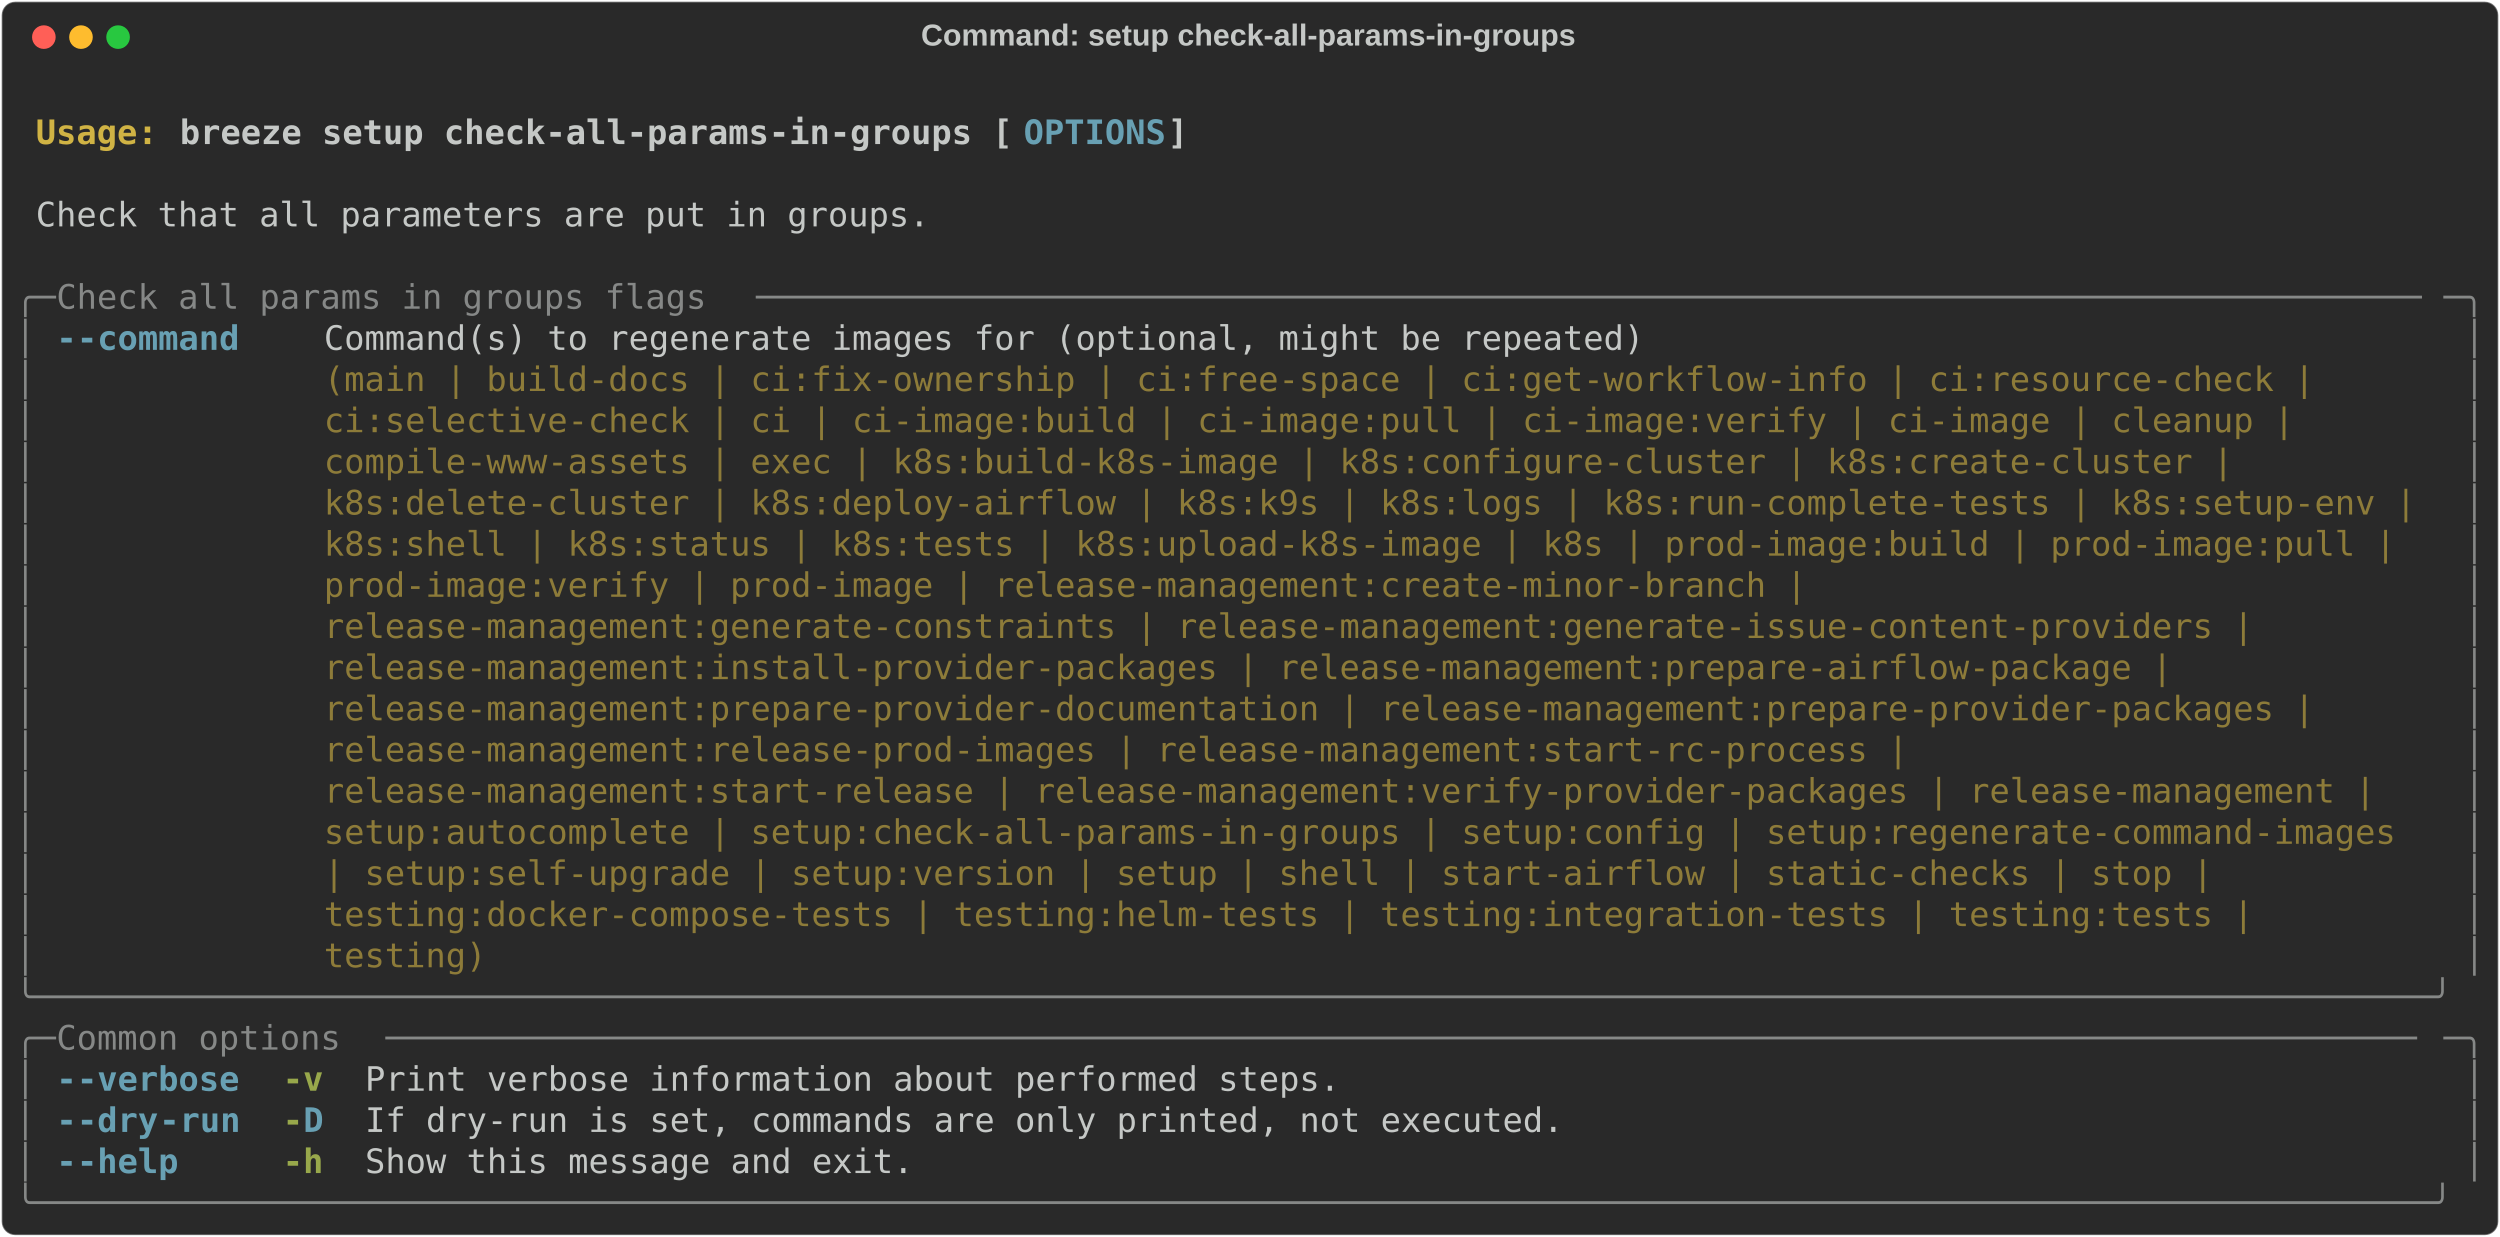
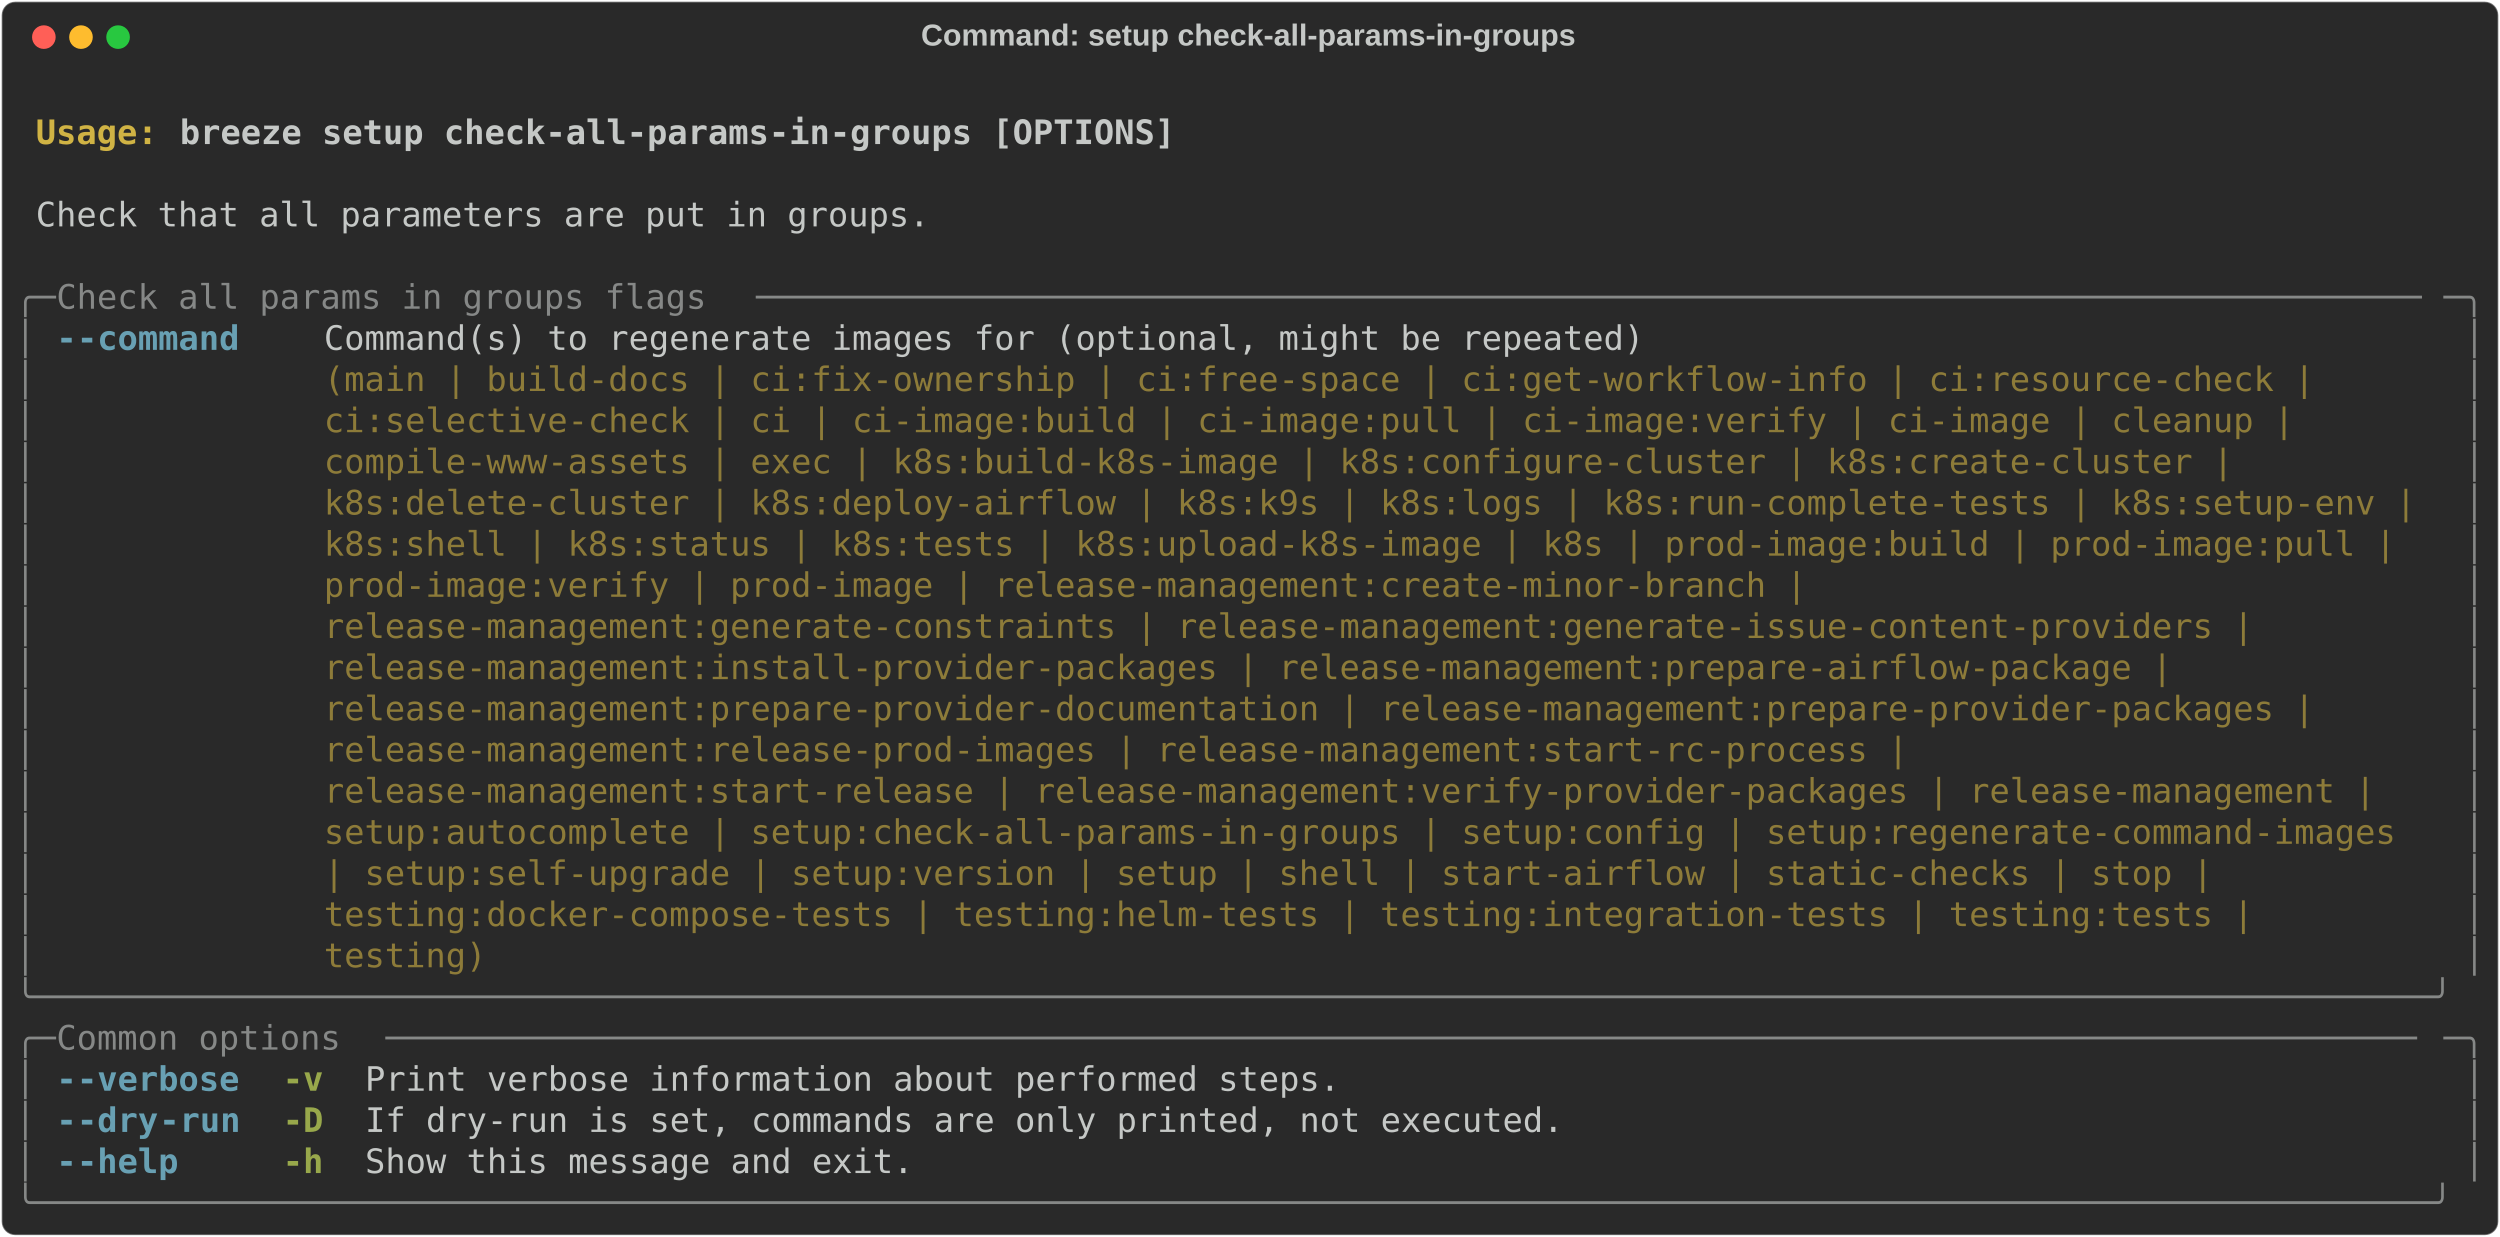
<svg xmlns="http://www.w3.org/2000/svg" class="rich-terminal" viewBox="0 0 1482 733.2">
  <style>

    @font-face {
        font-family: "Fira Code";
        src: local("FiraCode-Regular"),
                url("https://cdnjs.cloudflare.com/ajax/libs/firacode/6.2.0/woff2/FiraCode-Regular.woff2") format("woff2"),
                url("https://cdnjs.cloudflare.com/ajax/libs/firacode/6.2.0/woff/FiraCode-Regular.woff") format("woff");
        font-style: normal;
        font-weight: 400;
    }
    @font-face {
        font-family: "Fira Code";
        src: local("FiraCode-Bold"),
                url("https://cdnjs.cloudflare.com/ajax/libs/firacode/6.2.0/woff2/FiraCode-Bold.woff2") format("woff2"),
                url("https://cdnjs.cloudflare.com/ajax/libs/firacode/6.2.0/woff/FiraCode-Bold.woff") format("woff");
        font-style: bold;
        font-weight: 700;
    }

    .breeze-setup-check-all-params-in-groups-matrix {
        font-family: Fira Code, monospace;
        font-size: 20px;
        line-height: 24.4px;
        font-variant-east-asian: full-width;
    }

    .breeze-setup-check-all-params-in-groups-title {
        font-size: 18px;
        font-weight: bold;
        font-family: arial;
    }

    .breeze-setup-check-all-params-in-groups-r1 { fill: #c5c8c6;font-weight: bold }
.breeze-setup-check-all-params-in-groups-r2 { fill: #c5c8c6 }
.breeze-setup-check-all-params-in-groups-r3 { fill: #d0b344;font-weight: bold }
- .breeze-setup-check-all-params-in-groups-r4 { fill: #68a0b3;font-weight: bold }
- .breeze-setup-check-all-params-in-groups-r5 { fill: #868887 }
+ .breeze-setup-check-all-params-in-groups-r4 { fill: #868887 }
+ .breeze-setup-check-all-params-in-groups-r5 { fill: #68a0b3;font-weight: bold }
.breeze-setup-check-all-params-in-groups-r6 { fill: #8d7b39 }
.breeze-setup-check-all-params-in-groups-r7 { fill: #98a84b;font-weight: bold }
    </style>
  <defs>
    <clipPath id="breeze-setup-check-all-params-in-groups-clip-terminal">
      <rect x="0" y="0" width="1463.0" height="682.2" />
    </clipPath>
    <clipPath id="breeze-setup-check-all-params-in-groups-line-0">
      <rect x="0" y="1.5" width="1464" height="24.65" />
    </clipPath>
    <clipPath id="breeze-setup-check-all-params-in-groups-line-1">
      <rect x="0" y="25.9" width="1464" height="24.65" />
    </clipPath>
    <clipPath id="breeze-setup-check-all-params-in-groups-line-2">
      <rect x="0" y="50.3" width="1464" height="24.65" />
    </clipPath>
    <clipPath id="breeze-setup-check-all-params-in-groups-line-3">
      <rect x="0" y="74.7" width="1464" height="24.65" />
    </clipPath>
    <clipPath id="breeze-setup-check-all-params-in-groups-line-4">
      <rect x="0" y="99.1" width="1464" height="24.65" />
    </clipPath>
    <clipPath id="breeze-setup-check-all-params-in-groups-line-5">
      <rect x="0" y="123.5" width="1464" height="24.65" />
    </clipPath>
    <clipPath id="breeze-setup-check-all-params-in-groups-line-6">
      <rect x="0" y="147.9" width="1464" height="24.65" />
    </clipPath>
    <clipPath id="breeze-setup-check-all-params-in-groups-line-7">
      <rect x="0" y="172.3" width="1464" height="24.65" />
    </clipPath>
    <clipPath id="breeze-setup-check-all-params-in-groups-line-8">
      <rect x="0" y="196.7" width="1464" height="24.65" />
    </clipPath>
    <clipPath id="breeze-setup-check-all-params-in-groups-line-9">
      <rect x="0" y="221.1" width="1464" height="24.65" />
    </clipPath>
    <clipPath id="breeze-setup-check-all-params-in-groups-line-10">
      <rect x="0" y="245.5" width="1464" height="24.65" />
    </clipPath>
    <clipPath id="breeze-setup-check-all-params-in-groups-line-11">
      <rect x="0" y="269.9" width="1464" height="24.65" />
    </clipPath>
    <clipPath id="breeze-setup-check-all-params-in-groups-line-12">
      <rect x="0" y="294.3" width="1464" height="24.65" />
    </clipPath>
    <clipPath id="breeze-setup-check-all-params-in-groups-line-13">
      <rect x="0" y="318.7" width="1464" height="24.65" />
    </clipPath>
    <clipPath id="breeze-setup-check-all-params-in-groups-line-14">
      <rect x="0" y="343.1" width="1464" height="24.65" />
    </clipPath>
    <clipPath id="breeze-setup-check-all-params-in-groups-line-15">
      <rect x="0" y="367.5" width="1464" height="24.65" />
    </clipPath>
    <clipPath id="breeze-setup-check-all-params-in-groups-line-16">
      <rect x="0" y="391.9" width="1464" height="24.65" />
    </clipPath>
    <clipPath id="breeze-setup-check-all-params-in-groups-line-17">
      <rect x="0" y="416.3" width="1464" height="24.65" />
    </clipPath>
    <clipPath id="breeze-setup-check-all-params-in-groups-line-18">
      <rect x="0" y="440.7" width="1464" height="24.65" />
    </clipPath>
    <clipPath id="breeze-setup-check-all-params-in-groups-line-19">
      <rect x="0" y="465.1" width="1464" height="24.65" />
    </clipPath>
    <clipPath id="breeze-setup-check-all-params-in-groups-line-20">
      <rect x="0" y="489.5" width="1464" height="24.65" />
    </clipPath>
    <clipPath id="breeze-setup-check-all-params-in-groups-line-21">
      <rect x="0" y="513.9" width="1464" height="24.65" />
    </clipPath>
    <clipPath id="breeze-setup-check-all-params-in-groups-line-22">
      <rect x="0" y="538.3" width="1464" height="24.65" />
    </clipPath>
    <clipPath id="breeze-setup-check-all-params-in-groups-line-23">
      <rect x="0" y="562.7" width="1464" height="24.65" />
    </clipPath>
    <clipPath id="breeze-setup-check-all-params-in-groups-line-24">
      <rect x="0" y="587.1" width="1464" height="24.65" />
    </clipPath>
    <clipPath id="breeze-setup-check-all-params-in-groups-line-25">
      <rect x="0" y="611.5" width="1464" height="24.65" />
    </clipPath>
    <clipPath id="breeze-setup-check-all-params-in-groups-line-26">
      <rect x="0" y="635.9" width="1464" height="24.65" />
    </clipPath>
  </defs>
  <rect fill="#292929" stroke="rgba(255,255,255,0.35)" stroke-width="1" x="1" y="1" width="1480" height="731.2" rx="8" />
  <text class="breeze-setup-check-all-params-in-groups-title" fill="#c5c8c6" text-anchor="middle" x="740" y="27">Command: setup check-all-params-in-groups</text>
  <g transform="translate(26,22)">
    <circle cx="0" cy="0" r="7" fill="#ff5f57" />
    <circle cx="22" cy="0" r="7" fill="#febc2e" />
    <circle cx="44" cy="0" r="7" fill="#28c840" />
  </g>
  <g transform="translate(9, 41)" clip-path="url(#breeze-setup-check-all-params-in-groups-clip-terminal)">
    <g class="breeze-setup-check-all-params-in-groups-matrix">
      <text class="breeze-setup-check-all-params-in-groups-r2" x="1464" y="20" textLength="12.2" clip-path="url(#breeze-setup-check-all-params-in-groups-line-0)">
</text>
      <text class="breeze-setup-check-all-params-in-groups-r3" x="12.2" y="44.4" textLength="85.4" clip-path="url(#breeze-setup-check-all-params-in-groups-line-1)">Usage: </text>
-       <text class="breeze-setup-check-all-params-in-groups-r1" x="97.6" y="44.4" textLength="500.2" clip-path="url(#breeze-setup-check-all-params-in-groups-line-1)">breeze setup check-all-params-in-groups [</text>
-       <text class="breeze-setup-check-all-params-in-groups-r4" x="597.8" y="44.4" textLength="85.4" clip-path="url(#breeze-setup-check-all-params-in-groups-line-1)">OPTIONS</text>
-       <text class="breeze-setup-check-all-params-in-groups-r1" x="683.2" y="44.4" textLength="12.2" clip-path="url(#breeze-setup-check-all-params-in-groups-line-1)">]</text>
+       <text class="breeze-setup-check-all-params-in-groups-r1" x="97.6" y="44.4" textLength="597.8" clip-path="url(#breeze-setup-check-all-params-in-groups-line-1)">breeze setup check-all-params-in-groups [OPTIONS]</text>
      <text class="breeze-setup-check-all-params-in-groups-r2" x="1464" y="44.4" textLength="12.2" clip-path="url(#breeze-setup-check-all-params-in-groups-line-1)">
</text>
      <text class="breeze-setup-check-all-params-in-groups-r2" x="1464" y="68.8" textLength="12.2" clip-path="url(#breeze-setup-check-all-params-in-groups-line-2)">
</text>
      <text class="breeze-setup-check-all-params-in-groups-r2" x="12.2" y="93.2" textLength="536.8" clip-path="url(#breeze-setup-check-all-params-in-groups-line-3)">Check that all parameters are put in groups.</text>
      <text class="breeze-setup-check-all-params-in-groups-r2" x="1464" y="93.2" textLength="12.2" clip-path="url(#breeze-setup-check-all-params-in-groups-line-3)">
</text>
      <text class="breeze-setup-check-all-params-in-groups-r2" x="1464" y="117.6" textLength="12.2" clip-path="url(#breeze-setup-check-all-params-in-groups-line-4)">
</text>
-       <text class="breeze-setup-check-all-params-in-groups-r5" x="0" y="142" textLength="24.4" clip-path="url(#breeze-setup-check-all-params-in-groups-line-5)">╭─</text>
-       <text class="breeze-setup-check-all-params-in-groups-r5" x="24.4" y="142" textLength="414.8" clip-path="url(#breeze-setup-check-all-params-in-groups-line-5)"> Check all params in groups flags </text>
-       <text class="breeze-setup-check-all-params-in-groups-r5" x="439.2" y="142" textLength="1000.4" clip-path="url(#breeze-setup-check-all-params-in-groups-line-5)">──────────────────────────────────────────────────────────────────────────────────</text>
-       <text class="breeze-setup-check-all-params-in-groups-r5" x="1439.6" y="142" textLength="24.4" clip-path="url(#breeze-setup-check-all-params-in-groups-line-5)">─╮</text>
+       <text class="breeze-setup-check-all-params-in-groups-r4" x="0" y="142" textLength="24.4" clip-path="url(#breeze-setup-check-all-params-in-groups-line-5)">╭─</text>
+       <text class="breeze-setup-check-all-params-in-groups-r4" x="24.4" y="142" textLength="414.8" clip-path="url(#breeze-setup-check-all-params-in-groups-line-5)"> Check all params in groups flags </text>
+       <text class="breeze-setup-check-all-params-in-groups-r4" x="439.2" y="142" textLength="1000.4" clip-path="url(#breeze-setup-check-all-params-in-groups-line-5)">──────────────────────────────────────────────────────────────────────────────────</text>
+       <text class="breeze-setup-check-all-params-in-groups-r4" x="1439.6" y="142" textLength="24.4" clip-path="url(#breeze-setup-check-all-params-in-groups-line-5)">─╮</text>
      <text class="breeze-setup-check-all-params-in-groups-r2" x="1464" y="142" textLength="12.2" clip-path="url(#breeze-setup-check-all-params-in-groups-line-5)">
</text>
-       <text class="breeze-setup-check-all-params-in-groups-r5" x="0" y="166.4" textLength="12.2" clip-path="url(#breeze-setup-check-all-params-in-groups-line-6)">│</text>
-       <text class="breeze-setup-check-all-params-in-groups-r4" x="24.4" y="166.4" textLength="12.2" clip-path="url(#breeze-setup-check-all-params-in-groups-line-6)">-</text>
-       <text class="breeze-setup-check-all-params-in-groups-r4" x="36.6" y="166.4" textLength="97.6" clip-path="url(#breeze-setup-check-all-params-in-groups-line-6)">-command</text>
+       <text class="breeze-setup-check-all-params-in-groups-r4" x="0" y="166.4" textLength="12.2" clip-path="url(#breeze-setup-check-all-params-in-groups-line-6)">│</text>
+       <text class="breeze-setup-check-all-params-in-groups-r5" x="24.4" y="166.4" textLength="12.2" clip-path="url(#breeze-setup-check-all-params-in-groups-line-6)">-</text>
+       <text class="breeze-setup-check-all-params-in-groups-r5" x="36.6" y="166.4" textLength="97.6" clip-path="url(#breeze-setup-check-all-params-in-groups-line-6)">-command</text>
      <text class="breeze-setup-check-all-params-in-groups-r2" x="183" y="166.4" textLength="1256.6" clip-path="url(#breeze-setup-check-all-params-in-groups-line-6)">Command(s) to regenerate images for (optional, might be repeated)                                      </text>
-       <text class="breeze-setup-check-all-params-in-groups-r5" x="1451.8" y="166.4" textLength="12.2" clip-path="url(#breeze-setup-check-all-params-in-groups-line-6)">│</text>
+       <text class="breeze-setup-check-all-params-in-groups-r4" x="1451.8" y="166.4" textLength="12.2" clip-path="url(#breeze-setup-check-all-params-in-groups-line-6)">│</text>
      <text class="breeze-setup-check-all-params-in-groups-r2" x="1464" y="166.4" textLength="12.2" clip-path="url(#breeze-setup-check-all-params-in-groups-line-6)">
</text>
-       <text class="breeze-setup-check-all-params-in-groups-r5" x="0" y="190.8" textLength="12.2" clip-path="url(#breeze-setup-check-all-params-in-groups-line-7)">│</text>
+       <text class="breeze-setup-check-all-params-in-groups-r4" x="0" y="190.8" textLength="12.2" clip-path="url(#breeze-setup-check-all-params-in-groups-line-7)">│</text>
      <text class="breeze-setup-check-all-params-in-groups-r6" x="183" y="190.8" textLength="1256.6" clip-path="url(#breeze-setup-check-all-params-in-groups-line-7)">(main | build-docs | ci:fix-ownership | ci:free-space | ci:get-workflow-info | ci:resource-check |     </text>
-       <text class="breeze-setup-check-all-params-in-groups-r5" x="1451.8" y="190.8" textLength="12.2" clip-path="url(#breeze-setup-check-all-params-in-groups-line-7)">│</text>
+       <text class="breeze-setup-check-all-params-in-groups-r4" x="1451.8" y="190.8" textLength="12.2" clip-path="url(#breeze-setup-check-all-params-in-groups-line-7)">│</text>
      <text class="breeze-setup-check-all-params-in-groups-r2" x="1464" y="190.8" textLength="12.2" clip-path="url(#breeze-setup-check-all-params-in-groups-line-7)">
</text>
-       <text class="breeze-setup-check-all-params-in-groups-r5" x="0" y="215.2" textLength="12.2" clip-path="url(#breeze-setup-check-all-params-in-groups-line-8)">│</text>
+       <text class="breeze-setup-check-all-params-in-groups-r4" x="0" y="215.2" textLength="12.2" clip-path="url(#breeze-setup-check-all-params-in-groups-line-8)">│</text>
      <text class="breeze-setup-check-all-params-in-groups-r6" x="183" y="215.2" textLength="1256.6" clip-path="url(#breeze-setup-check-all-params-in-groups-line-8)">ci:selective-check | ci | ci-image:build | ci-image:pull | ci-image:verify | ci-image | cleanup |      </text>
-       <text class="breeze-setup-check-all-params-in-groups-r5" x="1451.8" y="215.2" textLength="12.2" clip-path="url(#breeze-setup-check-all-params-in-groups-line-8)">│</text>
+       <text class="breeze-setup-check-all-params-in-groups-r4" x="1451.8" y="215.2" textLength="12.2" clip-path="url(#breeze-setup-check-all-params-in-groups-line-8)">│</text>
      <text class="breeze-setup-check-all-params-in-groups-r2" x="1464" y="215.2" textLength="12.2" clip-path="url(#breeze-setup-check-all-params-in-groups-line-8)">
</text>
-       <text class="breeze-setup-check-all-params-in-groups-r5" x="0" y="239.6" textLength="12.2" clip-path="url(#breeze-setup-check-all-params-in-groups-line-9)">│</text>
+       <text class="breeze-setup-check-all-params-in-groups-r4" x="0" y="239.6" textLength="12.2" clip-path="url(#breeze-setup-check-all-params-in-groups-line-9)">│</text>
      <text class="breeze-setup-check-all-params-in-groups-r6" x="183" y="239.6" textLength="1256.6" clip-path="url(#breeze-setup-check-all-params-in-groups-line-9)">compile-www-assets | exec | k8s:build-k8s-image | k8s:configure-cluster | k8s:create-cluster |         </text>
-       <text class="breeze-setup-check-all-params-in-groups-r5" x="1451.8" y="239.6" textLength="12.2" clip-path="url(#breeze-setup-check-all-params-in-groups-line-9)">│</text>
+       <text class="breeze-setup-check-all-params-in-groups-r4" x="1451.8" y="239.6" textLength="12.2" clip-path="url(#breeze-setup-check-all-params-in-groups-line-9)">│</text>
      <text class="breeze-setup-check-all-params-in-groups-r2" x="1464" y="239.6" textLength="12.2" clip-path="url(#breeze-setup-check-all-params-in-groups-line-9)">
</text>
-       <text class="breeze-setup-check-all-params-in-groups-r5" x="0" y="264" textLength="12.2" clip-path="url(#breeze-setup-check-all-params-in-groups-line-10)">│</text>
+       <text class="breeze-setup-check-all-params-in-groups-r4" x="0" y="264" textLength="12.2" clip-path="url(#breeze-setup-check-all-params-in-groups-line-10)">│</text>
      <text class="breeze-setup-check-all-params-in-groups-r6" x="183" y="264" textLength="1256.6" clip-path="url(#breeze-setup-check-all-params-in-groups-line-10)">k8s:delete-cluster | k8s:deploy-airflow | k8s:k9s | k8s:logs | k8s:run-complete-tests | k8s:setup-env |</text>
-       <text class="breeze-setup-check-all-params-in-groups-r5" x="1451.8" y="264" textLength="12.2" clip-path="url(#breeze-setup-check-all-params-in-groups-line-10)">│</text>
+       <text class="breeze-setup-check-all-params-in-groups-r4" x="1451.8" y="264" textLength="12.2" clip-path="url(#breeze-setup-check-all-params-in-groups-line-10)">│</text>
      <text class="breeze-setup-check-all-params-in-groups-r2" x="1464" y="264" textLength="12.2" clip-path="url(#breeze-setup-check-all-params-in-groups-line-10)">
</text>
-       <text class="breeze-setup-check-all-params-in-groups-r5" x="0" y="288.4" textLength="12.2" clip-path="url(#breeze-setup-check-all-params-in-groups-line-11)">│</text>
+       <text class="breeze-setup-check-all-params-in-groups-r4" x="0" y="288.4" textLength="12.2" clip-path="url(#breeze-setup-check-all-params-in-groups-line-11)">│</text>
      <text class="breeze-setup-check-all-params-in-groups-r6" x="183" y="288.4" textLength="1256.6" clip-path="url(#breeze-setup-check-all-params-in-groups-line-11)">k8s:shell | k8s:status | k8s:tests | k8s:upload-k8s-image | k8s | prod-image:build | prod-image:pull | </text>
-       <text class="breeze-setup-check-all-params-in-groups-r5" x="1451.8" y="288.4" textLength="12.2" clip-path="url(#breeze-setup-check-all-params-in-groups-line-11)">│</text>
+       <text class="breeze-setup-check-all-params-in-groups-r4" x="1451.8" y="288.4" textLength="12.2" clip-path="url(#breeze-setup-check-all-params-in-groups-line-11)">│</text>
      <text class="breeze-setup-check-all-params-in-groups-r2" x="1464" y="288.4" textLength="12.2" clip-path="url(#breeze-setup-check-all-params-in-groups-line-11)">
</text>
-       <text class="breeze-setup-check-all-params-in-groups-r5" x="0" y="312.8" textLength="12.2" clip-path="url(#breeze-setup-check-all-params-in-groups-line-12)">│</text>
+       <text class="breeze-setup-check-all-params-in-groups-r4" x="0" y="312.8" textLength="12.2" clip-path="url(#breeze-setup-check-all-params-in-groups-line-12)">│</text>
      <text class="breeze-setup-check-all-params-in-groups-r6" x="183" y="312.8" textLength="1256.6" clip-path="url(#breeze-setup-check-all-params-in-groups-line-12)">prod-image:verify | prod-image | release-management:create-minor-branch |                              </text>
-       <text class="breeze-setup-check-all-params-in-groups-r5" x="1451.8" y="312.8" textLength="12.2" clip-path="url(#breeze-setup-check-all-params-in-groups-line-12)">│</text>
+       <text class="breeze-setup-check-all-params-in-groups-r4" x="1451.8" y="312.8" textLength="12.2" clip-path="url(#breeze-setup-check-all-params-in-groups-line-12)">│</text>
      <text class="breeze-setup-check-all-params-in-groups-r2" x="1464" y="312.8" textLength="12.2" clip-path="url(#breeze-setup-check-all-params-in-groups-line-12)">
</text>
-       <text class="breeze-setup-check-all-params-in-groups-r5" x="0" y="337.2" textLength="12.2" clip-path="url(#breeze-setup-check-all-params-in-groups-line-13)">│</text>
+       <text class="breeze-setup-check-all-params-in-groups-r4" x="0" y="337.2" textLength="12.2" clip-path="url(#breeze-setup-check-all-params-in-groups-line-13)">│</text>
      <text class="breeze-setup-check-all-params-in-groups-r6" x="183" y="337.2" textLength="1256.6" clip-path="url(#breeze-setup-check-all-params-in-groups-line-13)">release-management:generate-constraints | release-management:generate-issue-content-providers |        </text>
-       <text class="breeze-setup-check-all-params-in-groups-r5" x="1451.8" y="337.2" textLength="12.2" clip-path="url(#breeze-setup-check-all-params-in-groups-line-13)">│</text>
+       <text class="breeze-setup-check-all-params-in-groups-r4" x="1451.8" y="337.2" textLength="12.2" clip-path="url(#breeze-setup-check-all-params-in-groups-line-13)">│</text>
      <text class="breeze-setup-check-all-params-in-groups-r2" x="1464" y="337.2" textLength="12.2" clip-path="url(#breeze-setup-check-all-params-in-groups-line-13)">
</text>
-       <text class="breeze-setup-check-all-params-in-groups-r5" x="0" y="361.6" textLength="12.2" clip-path="url(#breeze-setup-check-all-params-in-groups-line-14)">│</text>
+       <text class="breeze-setup-check-all-params-in-groups-r4" x="0" y="361.6" textLength="12.2" clip-path="url(#breeze-setup-check-all-params-in-groups-line-14)">│</text>
      <text class="breeze-setup-check-all-params-in-groups-r6" x="183" y="361.6" textLength="1256.6" clip-path="url(#breeze-setup-check-all-params-in-groups-line-14)">release-management:install-provider-packages | release-management:prepare-airflow-package |            </text>
-       <text class="breeze-setup-check-all-params-in-groups-r5" x="1451.8" y="361.6" textLength="12.2" clip-path="url(#breeze-setup-check-all-params-in-groups-line-14)">│</text>
+       <text class="breeze-setup-check-all-params-in-groups-r4" x="1451.8" y="361.6" textLength="12.2" clip-path="url(#breeze-setup-check-all-params-in-groups-line-14)">│</text>
      <text class="breeze-setup-check-all-params-in-groups-r2" x="1464" y="361.6" textLength="12.2" clip-path="url(#breeze-setup-check-all-params-in-groups-line-14)">
</text>
-       <text class="breeze-setup-check-all-params-in-groups-r5" x="0" y="386" textLength="12.2" clip-path="url(#breeze-setup-check-all-params-in-groups-line-15)">│</text>
+       <text class="breeze-setup-check-all-params-in-groups-r4" x="0" y="386" textLength="12.2" clip-path="url(#breeze-setup-check-all-params-in-groups-line-15)">│</text>
      <text class="breeze-setup-check-all-params-in-groups-r6" x="183" y="386" textLength="1256.6" clip-path="url(#breeze-setup-check-all-params-in-groups-line-15)">release-management:prepare-provider-documentation | release-management:prepare-provider-packages |     </text>
-       <text class="breeze-setup-check-all-params-in-groups-r5" x="1451.8" y="386" textLength="12.2" clip-path="url(#breeze-setup-check-all-params-in-groups-line-15)">│</text>
+       <text class="breeze-setup-check-all-params-in-groups-r4" x="1451.8" y="386" textLength="12.2" clip-path="url(#breeze-setup-check-all-params-in-groups-line-15)">│</text>
      <text class="breeze-setup-check-all-params-in-groups-r2" x="1464" y="386" textLength="12.2" clip-path="url(#breeze-setup-check-all-params-in-groups-line-15)">
</text>
-       <text class="breeze-setup-check-all-params-in-groups-r5" x="0" y="410.4" textLength="12.2" clip-path="url(#breeze-setup-check-all-params-in-groups-line-16)">│</text>
+       <text class="breeze-setup-check-all-params-in-groups-r4" x="0" y="410.4" textLength="12.2" clip-path="url(#breeze-setup-check-all-params-in-groups-line-16)">│</text>
      <text class="breeze-setup-check-all-params-in-groups-r6" x="183" y="410.4" textLength="1256.6" clip-path="url(#breeze-setup-check-all-params-in-groups-line-16)">release-management:release-prod-images | release-management:start-rc-process |                         </text>
-       <text class="breeze-setup-check-all-params-in-groups-r5" x="1451.8" y="410.4" textLength="12.2" clip-path="url(#breeze-setup-check-all-params-in-groups-line-16)">│</text>
+       <text class="breeze-setup-check-all-params-in-groups-r4" x="1451.8" y="410.4" textLength="12.2" clip-path="url(#breeze-setup-check-all-params-in-groups-line-16)">│</text>
      <text class="breeze-setup-check-all-params-in-groups-r2" x="1464" y="410.4" textLength="12.2" clip-path="url(#breeze-setup-check-all-params-in-groups-line-16)">
</text>
-       <text class="breeze-setup-check-all-params-in-groups-r5" x="0" y="434.8" textLength="12.2" clip-path="url(#breeze-setup-check-all-params-in-groups-line-17)">│</text>
+       <text class="breeze-setup-check-all-params-in-groups-r4" x="0" y="434.8" textLength="12.2" clip-path="url(#breeze-setup-check-all-params-in-groups-line-17)">│</text>
      <text class="breeze-setup-check-all-params-in-groups-r6" x="183" y="434.8" textLength="1256.6" clip-path="url(#breeze-setup-check-all-params-in-groups-line-17)">release-management:start-release | release-management:verify-provider-packages | release-management |  </text>
-       <text class="breeze-setup-check-all-params-in-groups-r5" x="1451.8" y="434.8" textLength="12.2" clip-path="url(#breeze-setup-check-all-params-in-groups-line-17)">│</text>
+       <text class="breeze-setup-check-all-params-in-groups-r4" x="1451.8" y="434.8" textLength="12.2" clip-path="url(#breeze-setup-check-all-params-in-groups-line-17)">│</text>
      <text class="breeze-setup-check-all-params-in-groups-r2" x="1464" y="434.8" textLength="12.2" clip-path="url(#breeze-setup-check-all-params-in-groups-line-17)">
</text>
-       <text class="breeze-setup-check-all-params-in-groups-r5" x="0" y="459.2" textLength="12.2" clip-path="url(#breeze-setup-check-all-params-in-groups-line-18)">│</text>
+       <text class="breeze-setup-check-all-params-in-groups-r4" x="0" y="459.2" textLength="12.2" clip-path="url(#breeze-setup-check-all-params-in-groups-line-18)">│</text>
      <text class="breeze-setup-check-all-params-in-groups-r6" x="183" y="459.2" textLength="1256.6" clip-path="url(#breeze-setup-check-all-params-in-groups-line-18)">setup:autocomplete | setup:check-all-params-in-groups | setup:config | setup:regenerate-command-images </text>
-       <text class="breeze-setup-check-all-params-in-groups-r5" x="1451.8" y="459.2" textLength="12.2" clip-path="url(#breeze-setup-check-all-params-in-groups-line-18)">│</text>
+       <text class="breeze-setup-check-all-params-in-groups-r4" x="1451.8" y="459.2" textLength="12.2" clip-path="url(#breeze-setup-check-all-params-in-groups-line-18)">│</text>
      <text class="breeze-setup-check-all-params-in-groups-r2" x="1464" y="459.2" textLength="12.2" clip-path="url(#breeze-setup-check-all-params-in-groups-line-18)">
</text>
-       <text class="breeze-setup-check-all-params-in-groups-r5" x="0" y="483.6" textLength="12.2" clip-path="url(#breeze-setup-check-all-params-in-groups-line-19)">│</text>
+       <text class="breeze-setup-check-all-params-in-groups-r4" x="0" y="483.6" textLength="12.2" clip-path="url(#breeze-setup-check-all-params-in-groups-line-19)">│</text>
      <text class="breeze-setup-check-all-params-in-groups-r6" x="183" y="483.6" textLength="1256.6" clip-path="url(#breeze-setup-check-all-params-in-groups-line-19)">| setup:self-upgrade | setup:version | setup | shell | start-airflow | static-checks | stop |          </text>
-       <text class="breeze-setup-check-all-params-in-groups-r5" x="1451.8" y="483.6" textLength="12.2" clip-path="url(#breeze-setup-check-all-params-in-groups-line-19)">│</text>
+       <text class="breeze-setup-check-all-params-in-groups-r4" x="1451.8" y="483.6" textLength="12.2" clip-path="url(#breeze-setup-check-all-params-in-groups-line-19)">│</text>
      <text class="breeze-setup-check-all-params-in-groups-r2" x="1464" y="483.6" textLength="12.2" clip-path="url(#breeze-setup-check-all-params-in-groups-line-19)">
</text>
-       <text class="breeze-setup-check-all-params-in-groups-r5" x="0" y="508" textLength="12.2" clip-path="url(#breeze-setup-check-all-params-in-groups-line-20)">│</text>
+       <text class="breeze-setup-check-all-params-in-groups-r4" x="0" y="508" textLength="12.2" clip-path="url(#breeze-setup-check-all-params-in-groups-line-20)">│</text>
      <text class="breeze-setup-check-all-params-in-groups-r6" x="183" y="508" textLength="1256.6" clip-path="url(#breeze-setup-check-all-params-in-groups-line-20)">testing:docker-compose-tests | testing:helm-tests | testing:integration-tests | testing:tests |        </text>
-       <text class="breeze-setup-check-all-params-in-groups-r5" x="1451.8" y="508" textLength="12.2" clip-path="url(#breeze-setup-check-all-params-in-groups-line-20)">│</text>
+       <text class="breeze-setup-check-all-params-in-groups-r4" x="1451.8" y="508" textLength="12.2" clip-path="url(#breeze-setup-check-all-params-in-groups-line-20)">│</text>
      <text class="breeze-setup-check-all-params-in-groups-r2" x="1464" y="508" textLength="12.2" clip-path="url(#breeze-setup-check-all-params-in-groups-line-20)">
</text>
-       <text class="breeze-setup-check-all-params-in-groups-r5" x="0" y="532.4" textLength="12.2" clip-path="url(#breeze-setup-check-all-params-in-groups-line-21)">│</text>
+       <text class="breeze-setup-check-all-params-in-groups-r4" x="0" y="532.4" textLength="12.2" clip-path="url(#breeze-setup-check-all-params-in-groups-line-21)">│</text>
      <text class="breeze-setup-check-all-params-in-groups-r6" x="183" y="532.4" textLength="1256.6" clip-path="url(#breeze-setup-check-all-params-in-groups-line-21)">testing)                                                                                               </text>
-       <text class="breeze-setup-check-all-params-in-groups-r5" x="1451.8" y="532.4" textLength="12.2" clip-path="url(#breeze-setup-check-all-params-in-groups-line-21)">│</text>
+       <text class="breeze-setup-check-all-params-in-groups-r4" x="1451.8" y="532.4" textLength="12.2" clip-path="url(#breeze-setup-check-all-params-in-groups-line-21)">│</text>
      <text class="breeze-setup-check-all-params-in-groups-r2" x="1464" y="532.4" textLength="12.2" clip-path="url(#breeze-setup-check-all-params-in-groups-line-21)">
</text>
-       <text class="breeze-setup-check-all-params-in-groups-r5" x="0" y="556.8" textLength="1464" clip-path="url(#breeze-setup-check-all-params-in-groups-line-22)">╰──────────────────────────────────────────────────────────────────────────────────────────────────────────────────────╯</text>
+       <text class="breeze-setup-check-all-params-in-groups-r4" x="0" y="556.8" textLength="1464" clip-path="url(#breeze-setup-check-all-params-in-groups-line-22)">╰──────────────────────────────────────────────────────────────────────────────────────────────────────────────────────╯</text>
      <text class="breeze-setup-check-all-params-in-groups-r2" x="1464" y="556.8" textLength="12.2" clip-path="url(#breeze-setup-check-all-params-in-groups-line-22)">
</text>
-       <text class="breeze-setup-check-all-params-in-groups-r5" x="0" y="581.2" textLength="24.4" clip-path="url(#breeze-setup-check-all-params-in-groups-line-23)">╭─</text>
-       <text class="breeze-setup-check-all-params-in-groups-r5" x="24.4" y="581.2" textLength="195.2" clip-path="url(#breeze-setup-check-all-params-in-groups-line-23)"> Common options </text>
-       <text class="breeze-setup-check-all-params-in-groups-r5" x="219.6" y="581.2" textLength="1220" clip-path="url(#breeze-setup-check-all-params-in-groups-line-23)">────────────────────────────────────────────────────────────────────────────────────────────────────</text>
-       <text class="breeze-setup-check-all-params-in-groups-r5" x="1439.6" y="581.2" textLength="24.4" clip-path="url(#breeze-setup-check-all-params-in-groups-line-23)">─╮</text>
+       <text class="breeze-setup-check-all-params-in-groups-r4" x="0" y="581.2" textLength="24.4" clip-path="url(#breeze-setup-check-all-params-in-groups-line-23)">╭─</text>
+       <text class="breeze-setup-check-all-params-in-groups-r4" x="24.4" y="581.2" textLength="195.2" clip-path="url(#breeze-setup-check-all-params-in-groups-line-23)"> Common options </text>
+       <text class="breeze-setup-check-all-params-in-groups-r4" x="219.6" y="581.2" textLength="1220" clip-path="url(#breeze-setup-check-all-params-in-groups-line-23)">────────────────────────────────────────────────────────────────────────────────────────────────────</text>
+       <text class="breeze-setup-check-all-params-in-groups-r4" x="1439.6" y="581.2" textLength="24.4" clip-path="url(#breeze-setup-check-all-params-in-groups-line-23)">─╮</text>
      <text class="breeze-setup-check-all-params-in-groups-r2" x="1464" y="581.2" textLength="12.2" clip-path="url(#breeze-setup-check-all-params-in-groups-line-23)">
</text>
-       <text class="breeze-setup-check-all-params-in-groups-r5" x="0" y="605.6" textLength="12.2" clip-path="url(#breeze-setup-check-all-params-in-groups-line-24)">│</text>
-       <text class="breeze-setup-check-all-params-in-groups-r4" x="24.4" y="605.6" textLength="12.2" clip-path="url(#breeze-setup-check-all-params-in-groups-line-24)">-</text>
-       <text class="breeze-setup-check-all-params-in-groups-r4" x="36.6" y="605.6" textLength="97.6" clip-path="url(#breeze-setup-check-all-params-in-groups-line-24)">-verbose</text>
+       <text class="breeze-setup-check-all-params-in-groups-r4" x="0" y="605.6" textLength="12.2" clip-path="url(#breeze-setup-check-all-params-in-groups-line-24)">│</text>
+       <text class="breeze-setup-check-all-params-in-groups-r5" x="24.4" y="605.6" textLength="12.2" clip-path="url(#breeze-setup-check-all-params-in-groups-line-24)">-</text>
+       <text class="breeze-setup-check-all-params-in-groups-r5" x="36.6" y="605.6" textLength="97.6" clip-path="url(#breeze-setup-check-all-params-in-groups-line-24)">-verbose</text>
      <text class="breeze-setup-check-all-params-in-groups-r7" x="158.6" y="605.6" textLength="24.4" clip-path="url(#breeze-setup-check-all-params-in-groups-line-24)">-v</text>
      <text class="breeze-setup-check-all-params-in-groups-r2" x="207.4" y="605.6" textLength="585.6" clip-path="url(#breeze-setup-check-all-params-in-groups-line-24)">Print verbose information about performed steps.</text>
-       <text class="breeze-setup-check-all-params-in-groups-r5" x="1451.8" y="605.6" textLength="12.2" clip-path="url(#breeze-setup-check-all-params-in-groups-line-24)">│</text>
+       <text class="breeze-setup-check-all-params-in-groups-r4" x="1451.8" y="605.6" textLength="12.2" clip-path="url(#breeze-setup-check-all-params-in-groups-line-24)">│</text>
      <text class="breeze-setup-check-all-params-in-groups-r2" x="1464" y="605.6" textLength="12.2" clip-path="url(#breeze-setup-check-all-params-in-groups-line-24)">
</text>
-       <text class="breeze-setup-check-all-params-in-groups-r5" x="0" y="630" textLength="12.2" clip-path="url(#breeze-setup-check-all-params-in-groups-line-25)">│</text>
-       <text class="breeze-setup-check-all-params-in-groups-r4" x="24.4" y="630" textLength="12.2" clip-path="url(#breeze-setup-check-all-params-in-groups-line-25)">-</text>
-       <text class="breeze-setup-check-all-params-in-groups-r4" x="36.6" y="630" textLength="48.8" clip-path="url(#breeze-setup-check-all-params-in-groups-line-25)">-dry</text>
-       <text class="breeze-setup-check-all-params-in-groups-r4" x="85.4" y="630" textLength="48.8" clip-path="url(#breeze-setup-check-all-params-in-groups-line-25)">-run</text>
-       <text class="breeze-setup-check-all-params-in-groups-r7" x="158.6" y="630" textLength="12.2" clip-path="url(#breeze-setup-check-all-params-in-groups-line-25)">-</text>
-       <text class="breeze-setup-check-all-params-in-groups-r4" x="170.8" y="630" textLength="12.2" clip-path="url(#breeze-setup-check-all-params-in-groups-line-25)">D</text>
+       <text class="breeze-setup-check-all-params-in-groups-r4" x="0" y="630" textLength="12.2" clip-path="url(#breeze-setup-check-all-params-in-groups-line-25)">│</text>
+       <text class="breeze-setup-check-all-params-in-groups-r5" x="24.4" y="630" textLength="12.2" clip-path="url(#breeze-setup-check-all-params-in-groups-line-25)">-</text>
+       <text class="breeze-setup-check-all-params-in-groups-r5" x="36.6" y="630" textLength="48.8" clip-path="url(#breeze-setup-check-all-params-in-groups-line-25)">-dry</text>
+       <text class="breeze-setup-check-all-params-in-groups-r5" x="85.4" y="630" textLength="48.8" clip-path="url(#breeze-setup-check-all-params-in-groups-line-25)">-run</text>
+       <text class="breeze-setup-check-all-params-in-groups-r7" x="158.6" y="630" textLength="24.4" clip-path="url(#breeze-setup-check-all-params-in-groups-line-25)">-D</text>
      <text class="breeze-setup-check-all-params-in-groups-r2" x="207.4" y="630" textLength="719.8" clip-path="url(#breeze-setup-check-all-params-in-groups-line-25)">If dry-run is set, commands are only printed, not executed.</text>
-       <text class="breeze-setup-check-all-params-in-groups-r5" x="1451.8" y="630" textLength="12.2" clip-path="url(#breeze-setup-check-all-params-in-groups-line-25)">│</text>
+       <text class="breeze-setup-check-all-params-in-groups-r4" x="1451.8" y="630" textLength="12.2" clip-path="url(#breeze-setup-check-all-params-in-groups-line-25)">│</text>
      <text class="breeze-setup-check-all-params-in-groups-r2" x="1464" y="630" textLength="12.2" clip-path="url(#breeze-setup-check-all-params-in-groups-line-25)">
</text>
-       <text class="breeze-setup-check-all-params-in-groups-r5" x="0" y="654.4" textLength="12.2" clip-path="url(#breeze-setup-check-all-params-in-groups-line-26)">│</text>
-       <text class="breeze-setup-check-all-params-in-groups-r4" x="24.4" y="654.4" textLength="12.2" clip-path="url(#breeze-setup-check-all-params-in-groups-line-26)">-</text>
-       <text class="breeze-setup-check-all-params-in-groups-r4" x="36.6" y="654.4" textLength="61" clip-path="url(#breeze-setup-check-all-params-in-groups-line-26)">-help</text>
+       <text class="breeze-setup-check-all-params-in-groups-r4" x="0" y="654.4" textLength="12.2" clip-path="url(#breeze-setup-check-all-params-in-groups-line-26)">│</text>
+       <text class="breeze-setup-check-all-params-in-groups-r5" x="24.4" y="654.4" textLength="12.2" clip-path="url(#breeze-setup-check-all-params-in-groups-line-26)">-</text>
+       <text class="breeze-setup-check-all-params-in-groups-r5" x="36.6" y="654.4" textLength="61" clip-path="url(#breeze-setup-check-all-params-in-groups-line-26)">-help</text>
      <text class="breeze-setup-check-all-params-in-groups-r7" x="158.6" y="654.4" textLength="24.4" clip-path="url(#breeze-setup-check-all-params-in-groups-line-26)">-h</text>
      <text class="breeze-setup-check-all-params-in-groups-r2" x="207.4" y="654.4" textLength="329.4" clip-path="url(#breeze-setup-check-all-params-in-groups-line-26)">Show this message and exit.</text>
-       <text class="breeze-setup-check-all-params-in-groups-r5" x="1451.8" y="654.4" textLength="12.2" clip-path="url(#breeze-setup-check-all-params-in-groups-line-26)">│</text>
+       <text class="breeze-setup-check-all-params-in-groups-r4" x="1451.8" y="654.4" textLength="12.2" clip-path="url(#breeze-setup-check-all-params-in-groups-line-26)">│</text>
      <text class="breeze-setup-check-all-params-in-groups-r2" x="1464" y="654.4" textLength="12.2" clip-path="url(#breeze-setup-check-all-params-in-groups-line-26)">
</text>
-       <text class="breeze-setup-check-all-params-in-groups-r5" x="0" y="678.8" textLength="1464" clip-path="url(#breeze-setup-check-all-params-in-groups-line-27)">╰──────────────────────────────────────────────────────────────────────────────────────────────────────────────────────╯</text>
+       <text class="breeze-setup-check-all-params-in-groups-r4" x="0" y="678.8" textLength="1464" clip-path="url(#breeze-setup-check-all-params-in-groups-line-27)">╰──────────────────────────────────────────────────────────────────────────────────────────────────────────────────────╯</text>
      <text class="breeze-setup-check-all-params-in-groups-r2" x="1464" y="678.8" textLength="12.2" clip-path="url(#breeze-setup-check-all-params-in-groups-line-27)">
</text>
    </g>
  </g>
</svg>
